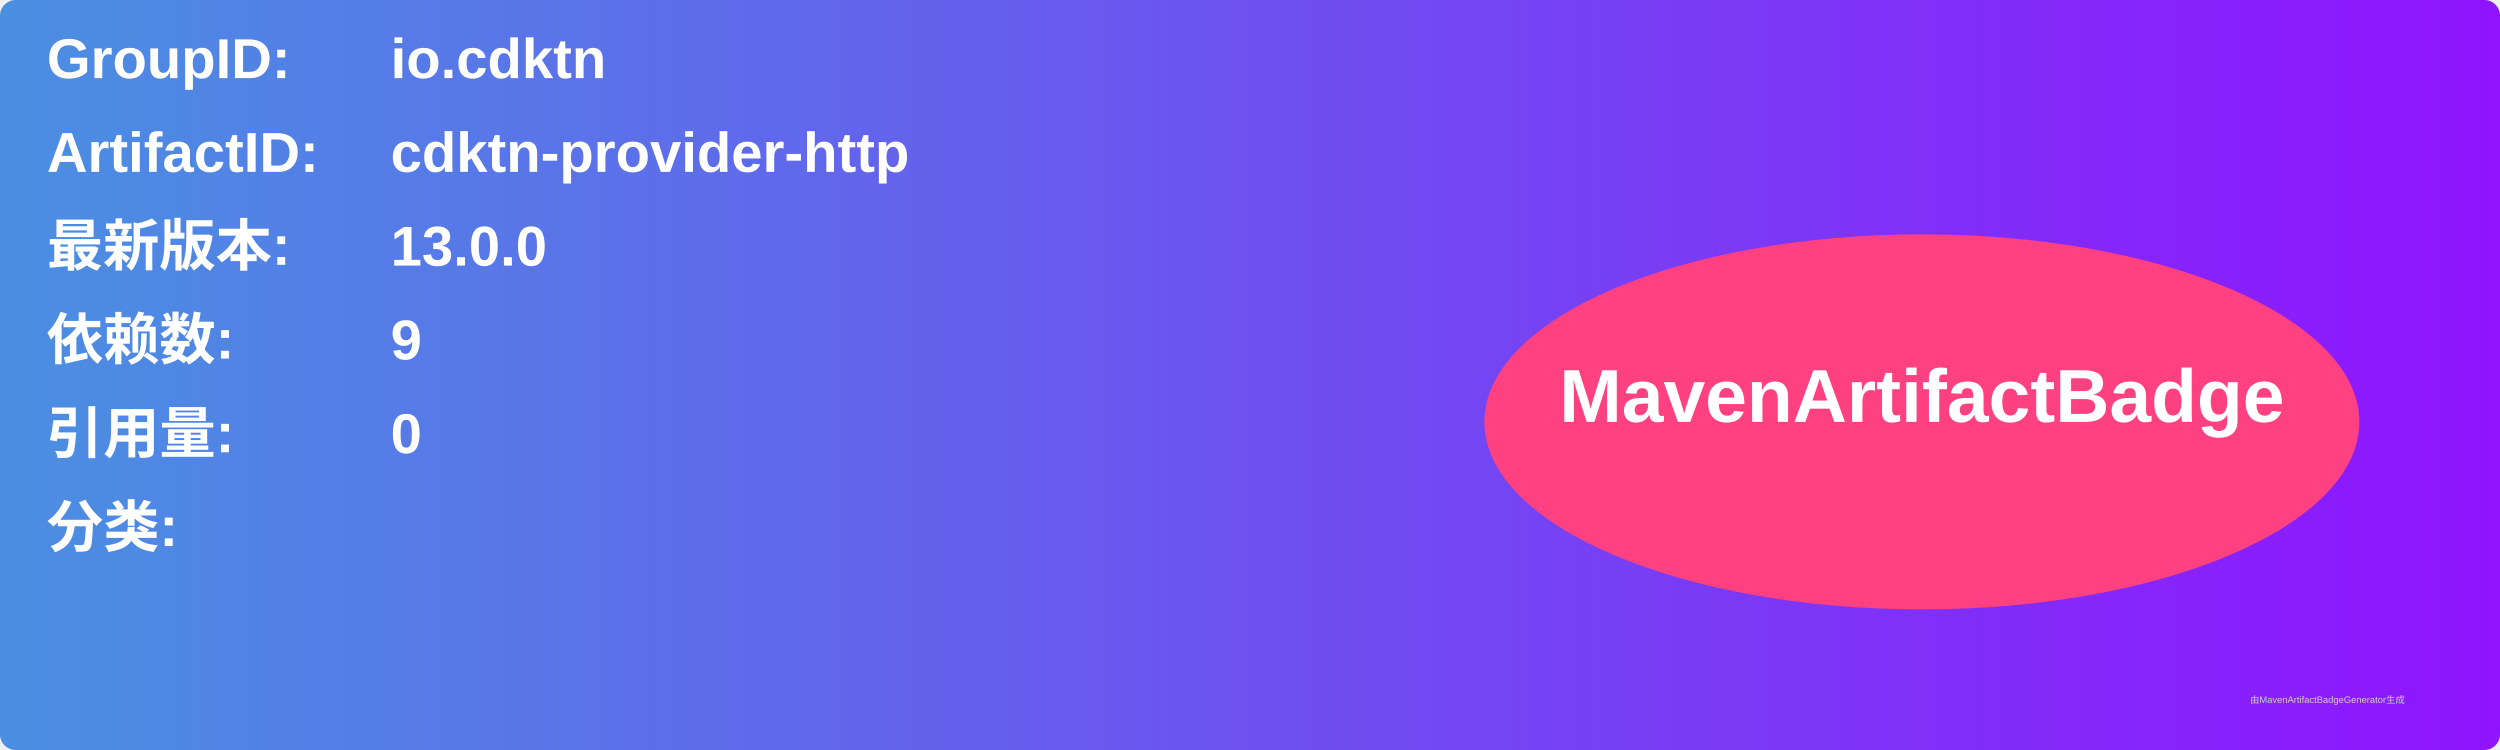
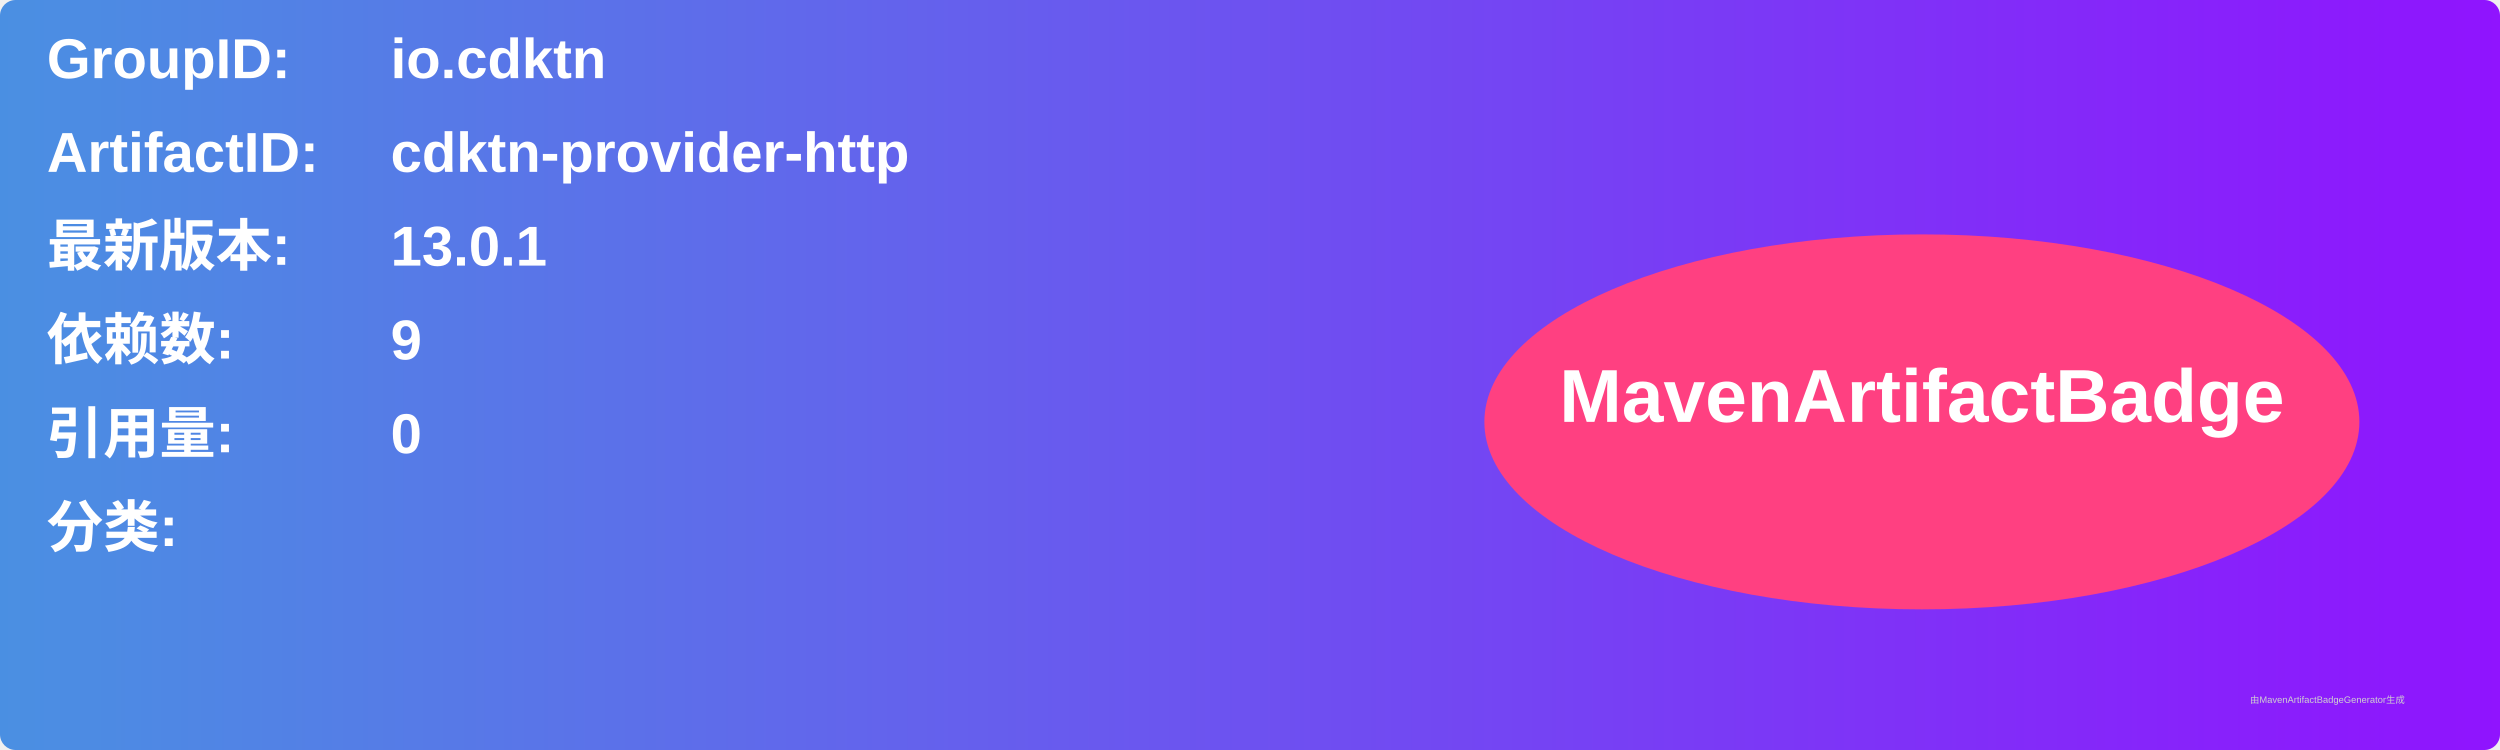
<svg xmlns="http://www.w3.org/2000/svg" width="800" height="240" viewBox="0 0 800 240">
  <linearGradient id="grad" x1="0%" y1="0%" x2="100%" y2="0%">
    <stop offset="0%" stop-color="#4a90e2" />
    <stop offset="100%" stop-color="#9013fe" />
  </linearGradient>
  <rect width="100%" height="100%" rx="5" ry="5" fill="url(#grad)" />
  <g transform="translate(15, 15)">
    <text x="0" y="10" font-family="Arial" font-size="18" fill="white" font-weight="bold" width="260">GroupID:</text>
    <text x="110" y="10" font-family="Arial" font-size="18" fill="white" font-weight="bold" width="460">io.cdktn</text>
    <text x="0" y="40" font-family="Arial" font-size="18" fill="white" font-weight="bold" width="260">ArtifactID:</text>
    <text x="110" y="40" font-family="Arial" font-size="18" fill="white" font-weight="bold" width="460">cdktn-provider-http</text>
    <text x="0" y="70" font-family="Arial" font-size="18" fill="white" font-weight="bold">最新版本:</text>
    <text x="110" y="70" font-family="Arial" font-size="18" fill="white" font-weight="bold">
-       <tspan font-weight="bold">13.0.0</tspan>
+       <tspan font-weight="bold">13.0.1</tspan>
    </text>
    <text x="0" y="100" font-family="Arial" font-size="18" fill="white" font-weight="bold">依赖数: </text>
    <text x="110" y="100" font-family="Arial" font-size="18" fill="white">
      <tspan font-weight="bold">9</tspan>
    </text>
    <text x="0" y="130" font-family="Arial" font-size="18" fill="white" font-weight="bold">引用量: </text>
    <text x="110" y="130" font-family="Arial" font-size="18" fill="white">
      <tspan font-weight="bold">0</tspan>
    </text>
    <text x="0" y="160" font-family="Arial" font-size="18" fill="white" font-weight="bold">分类:</text>
    <text x="10" y="190" font-family="Arial" font-size="10" fill="white">
      <tspan font-weight="bold" />
    </text>
    <ellipse cx="600" cy="120" rx="140" ry="60" fill="#ff4081" />
    <text x="600" y="120" text-anchor="middle" font-family="Arial" font-size="24" fill="white" font-weight="bold">MavenArtifactBadge</text>
  </g>
  <text x="720" y="225" font-family="Arial" font-size="3" fill="#d0d0d0">由MavenArtifactBadgeGenerator生成</text>
</svg>
